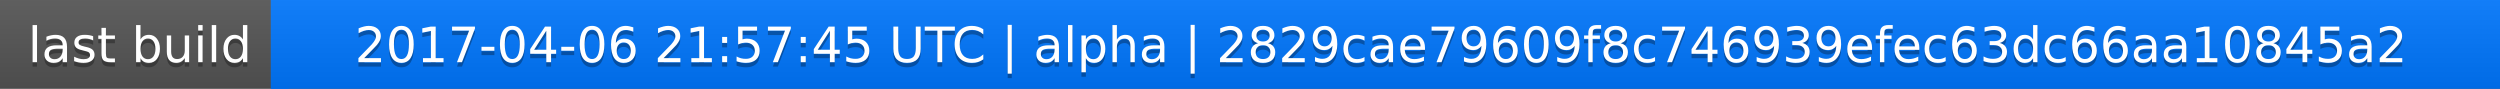
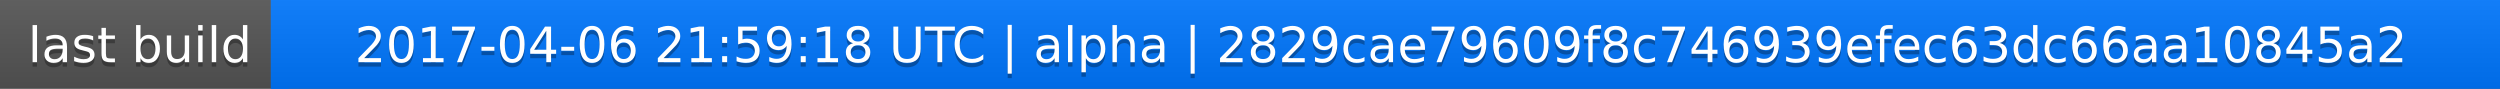
<svg xmlns="http://www.w3.org/2000/svg" width="563" height="20">
  <linearGradient id="a" x2="0" y2="100%">
    <stop offset="0" stop-color="#bbb" stop-opacity=".1" />
    <stop offset="1" stop-opacity=".1" />
  </linearGradient>
  <rect rx="0" width="563" height="20" fill="#555" />
  <rect rx="0" x="61" width="502" height="20" fill="#07f" />
  <path fill="#07f" d="M61 0h4v20h-4z" />
  <rect rx="0" width="563" height="20" fill="url(#a)" />
  <g fill="#fff" text-anchor="middle" font-family="DejaVu Sans,Verdana,Geneva,sans-serif" font-size="11">
    <text x="31.5" y="15" fill="#010101" fill-opacity=".3">last build</text>
    <text x="31.5" y="14">last build</text>
-     <text x="311" y="15" fill="#010101" fill-opacity=".3">2017-04-06 21:57:45 UTC | alpha | 2829cae79609f8c746939efec63dc66aa10845a2</text>
-     <text x="311" y="14">2017-04-06 21:57:45 UTC | alpha | 2829cae79609f8c746939efec63dc66aa10845a2</text>
+     <text x="311" y="15" fill="#010101" fill-opacity=".3">2017-04-06 21:59:18 UTC | alpha | 2829cae79609f8c746939efec63dc66aa10845a2</text>
+     <text x="311" y="14">2017-04-06 21:59:18 UTC | alpha | 2829cae79609f8c746939efec63dc66aa10845a2</text>
  </g>
</svg>
